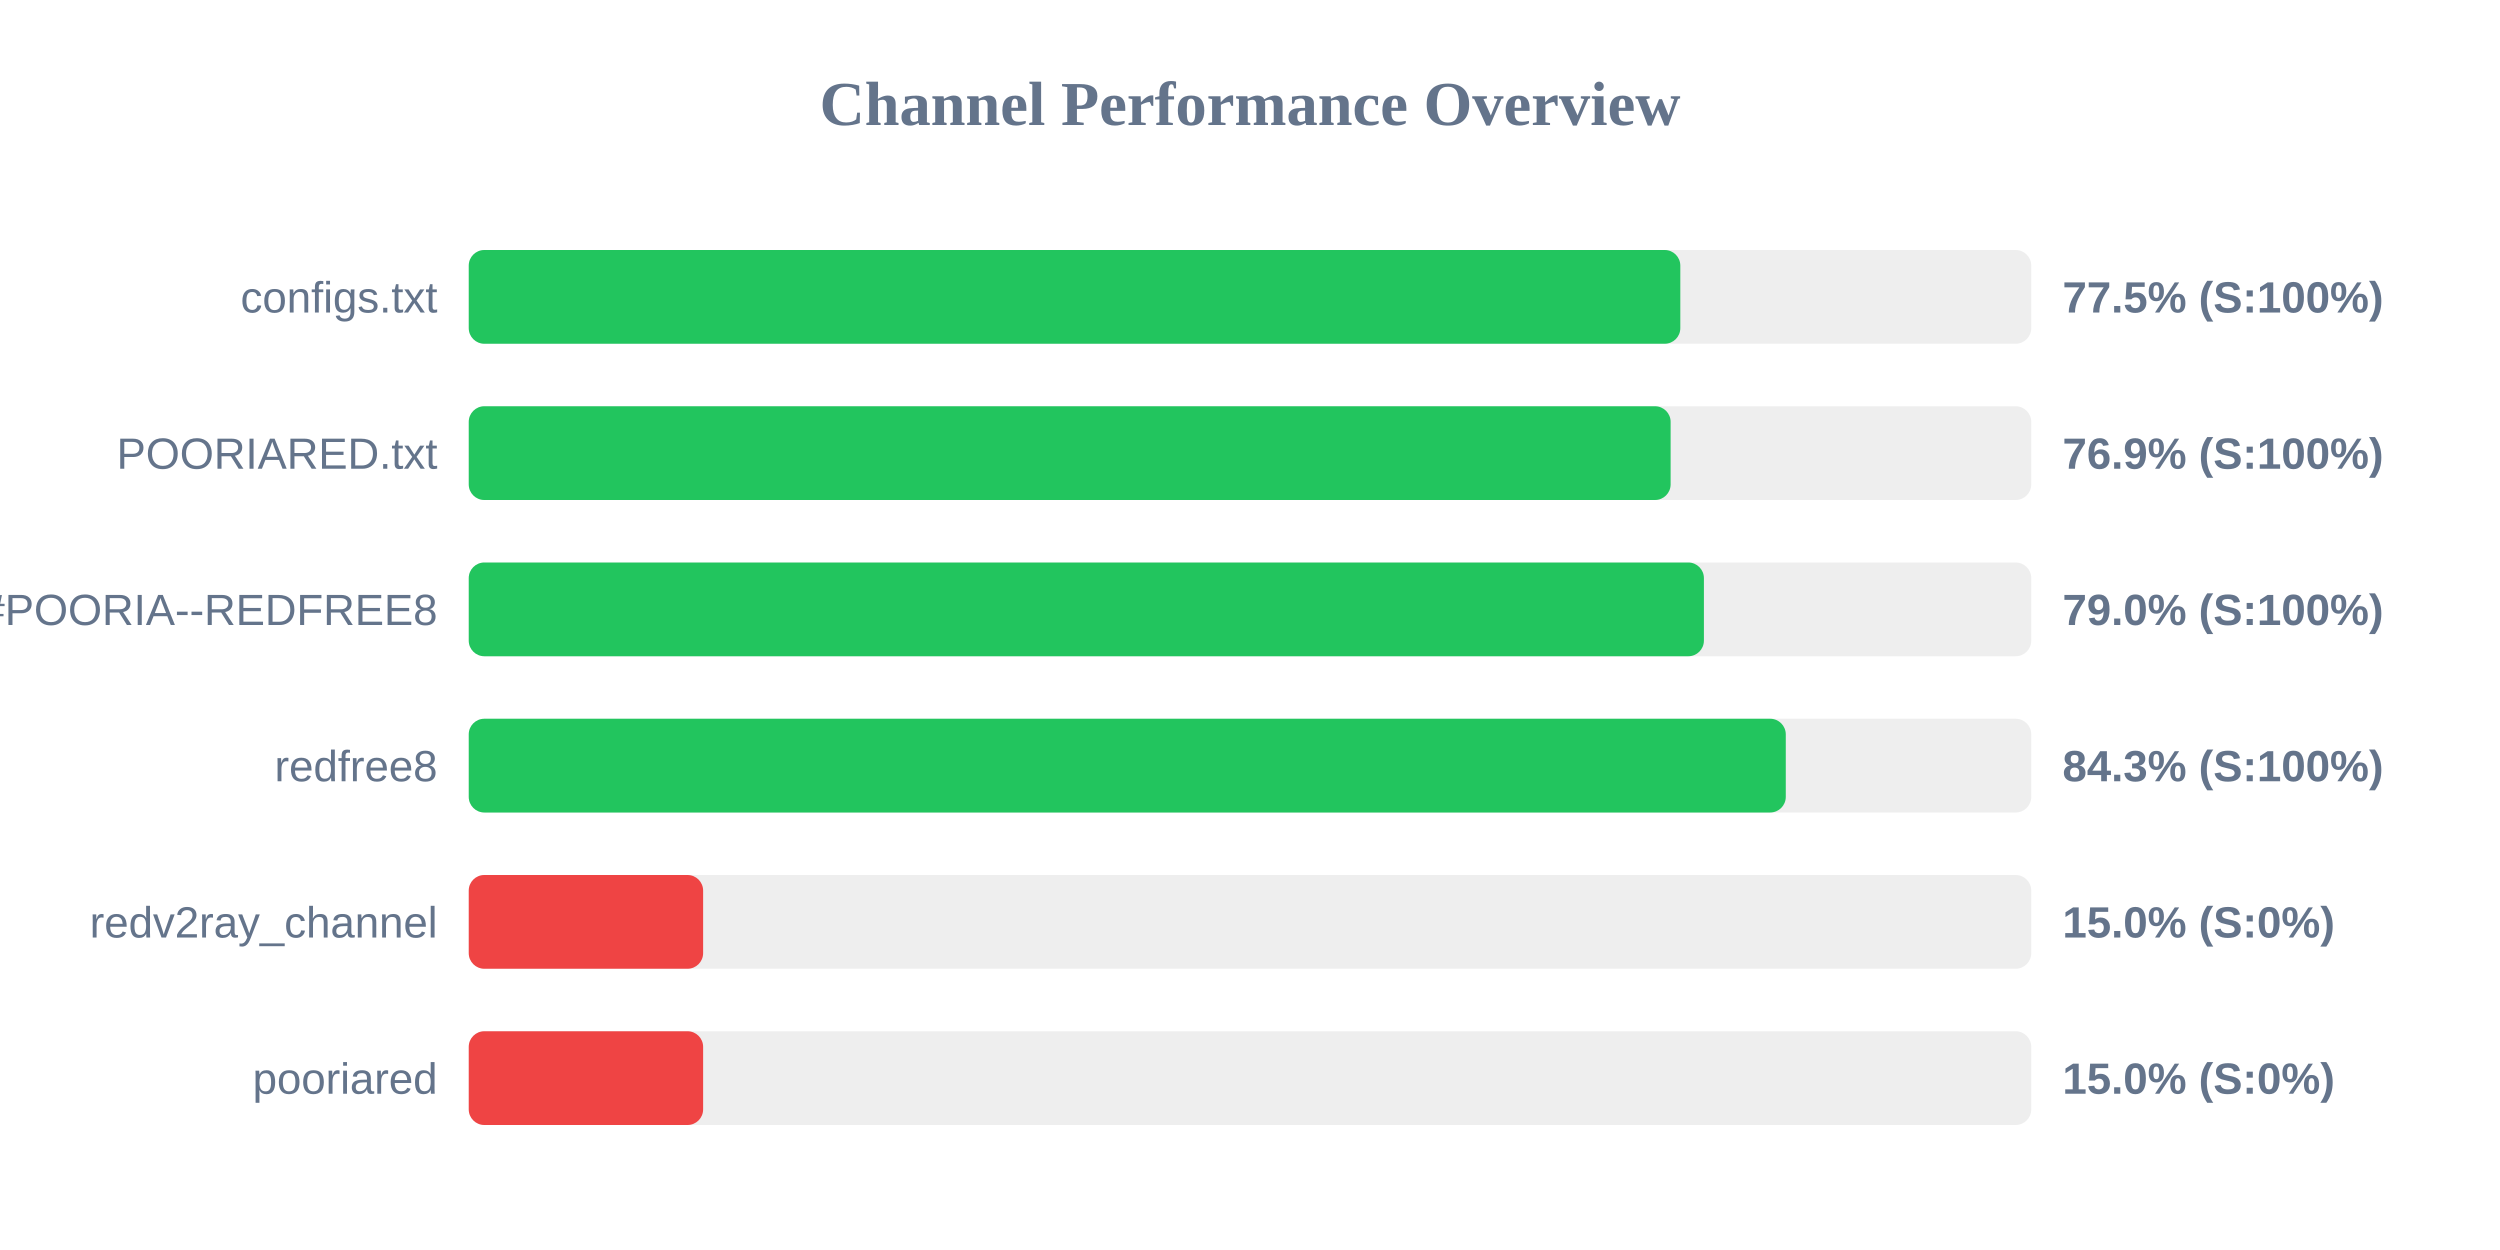
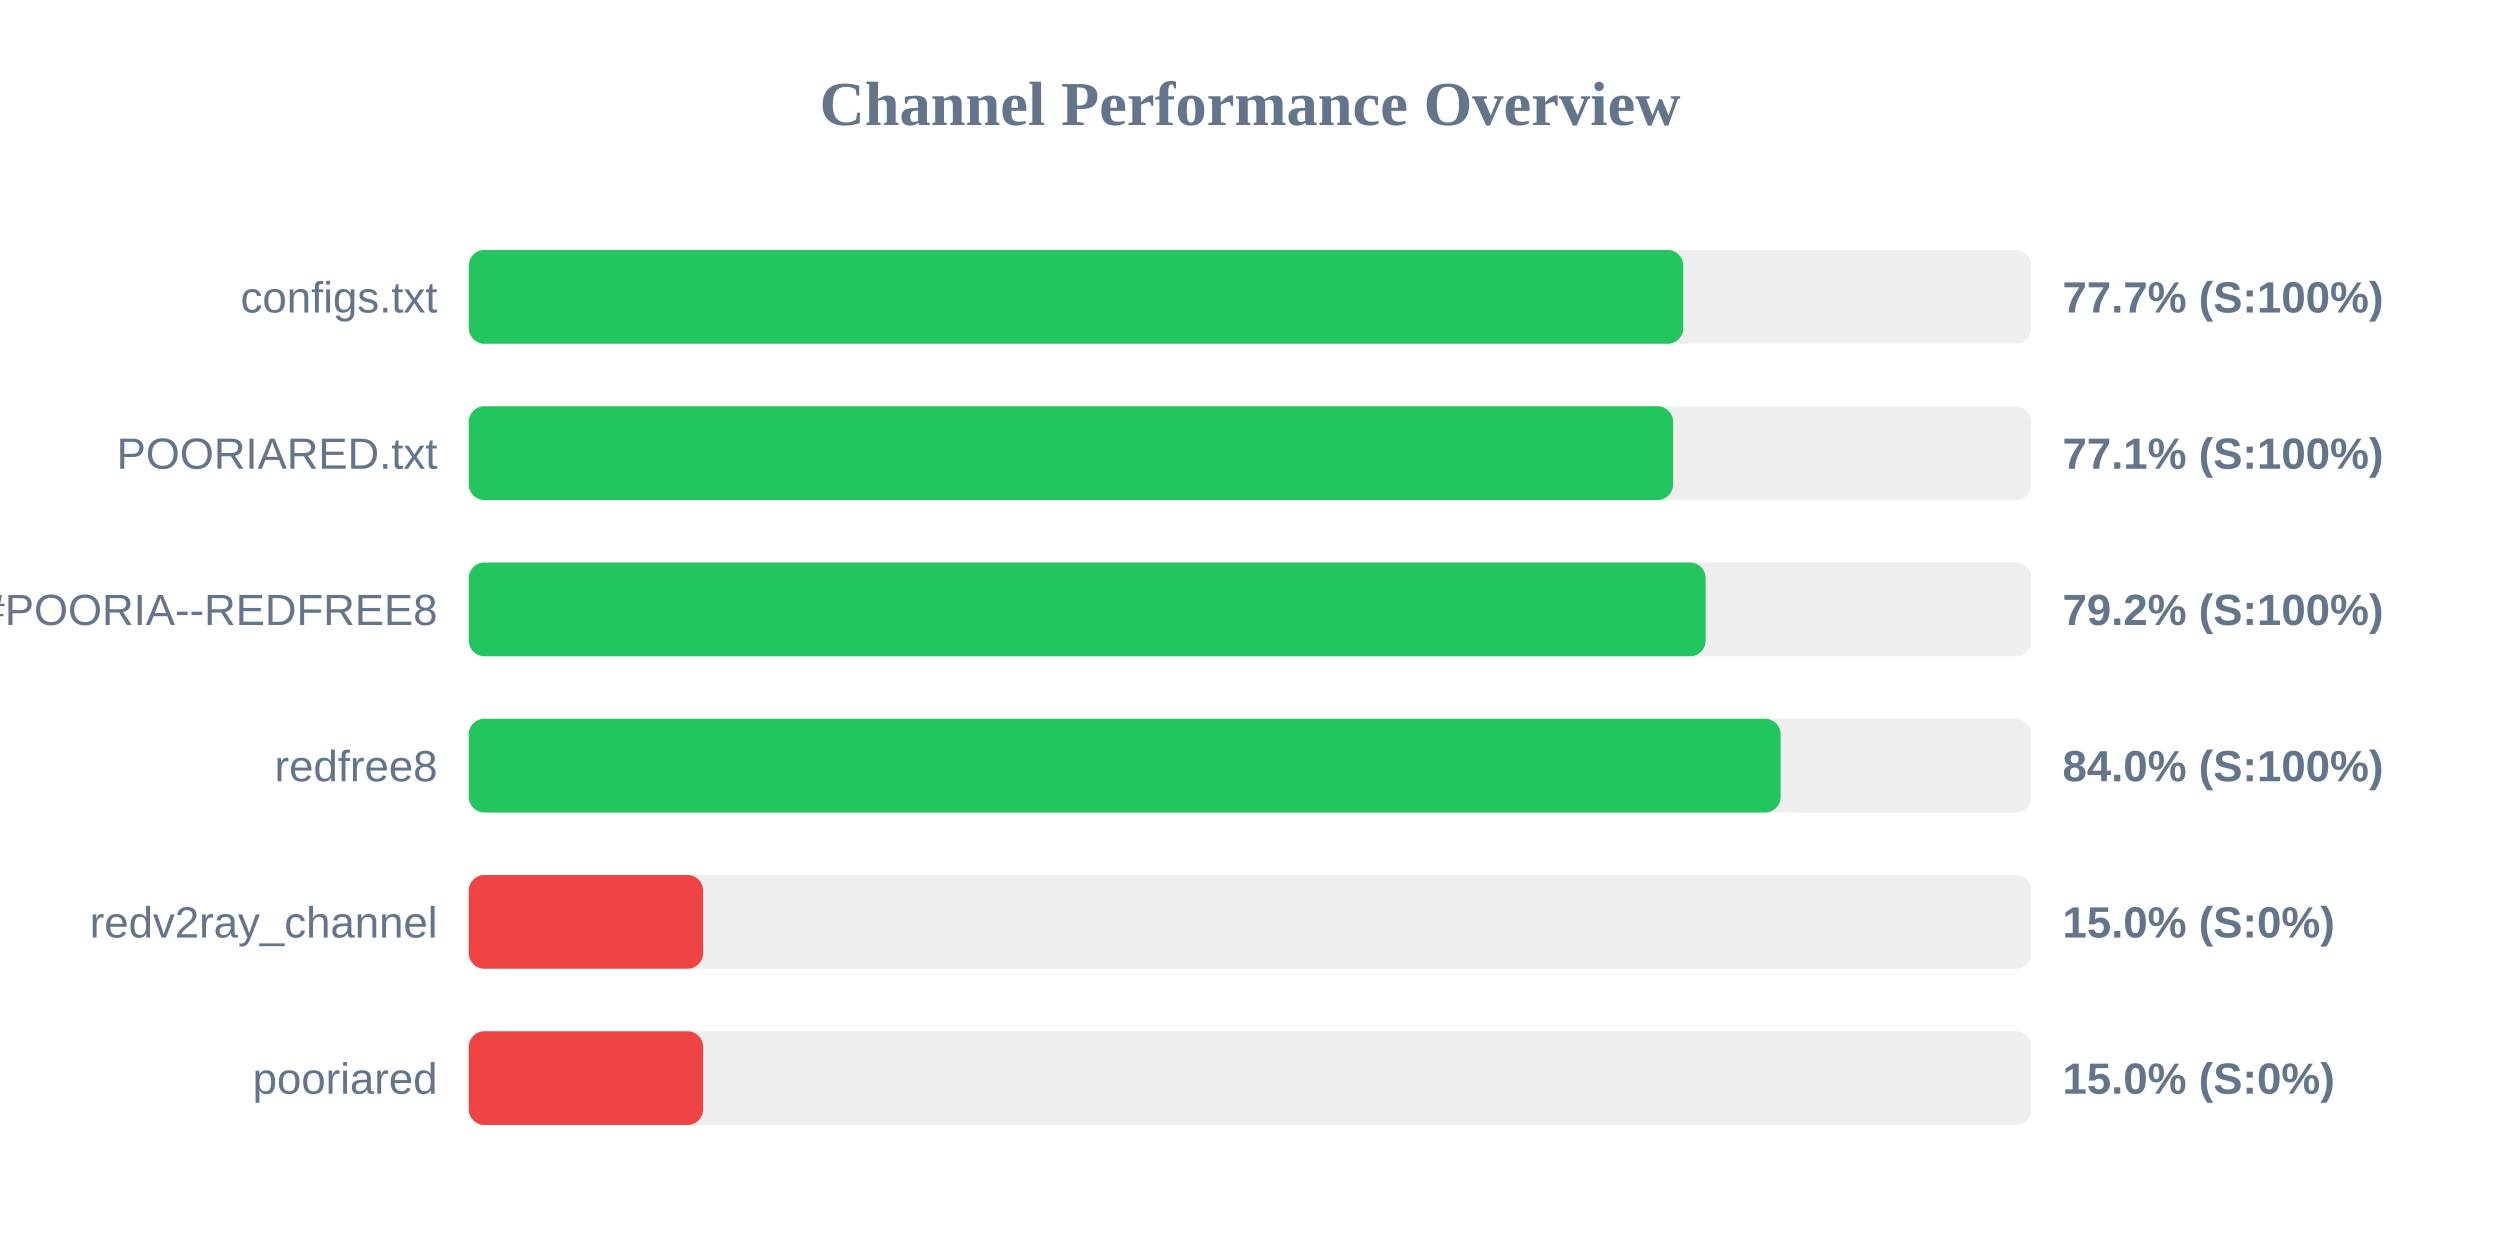
<svg xmlns="http://www.w3.org/2000/svg" width="800" height="400" version="1.1">
  <style>
        .row { font: 14px Arial; fill: #64748b; }
        .score { font: bold 14px Arial; fill: #64748b; }
    </style>
  <text x="400" y="40" text-anchor="middle" font-size="20px" font-weight="bold" fill="#64748b">Channel Performance Overview</text>
  <rect x="150" y="80" width="500" height="30" fill="#eee" rx="5" />
-   <rect x="150" y="80" width="387.7" height="30" fill="#22c55e" rx="5" />
+   <rect x="150" y="80" width="388.65" height="30" fill="#22c55e" rx="5" />
  <text x="140" y="100" text-anchor="end" class="row">configs.txt</text>
-   <text x="660" y="100" text-anchor="start" class="score">77.5% (S:100%)</text>
+   <text x="660" y="100" text-anchor="start" class="score">77.7% (S:100%)</text>
  <rect x="150" y="130" width="500" height="30" fill="#eee" rx="5" />
-   <rect x="150" y="130" width="384.6" height="30" fill="#22c55e" rx="5" />
+   <rect x="150" y="130" width="385.4" height="30" fill="#22c55e" rx="5" />
  <text x="140" y="150" text-anchor="end" class="row">POORIARED.txt</text>
-   <text x="660" y="150" text-anchor="start" class="score">76.9% (S:100%)</text>
+   <text x="660" y="150" text-anchor="start" class="score">77.1% (S:100%)</text>
  <rect x="150" y="180" width="500" height="30" fill="#eee" rx="5" />
-   <rect x="150" y="180" width="395.25" height="30" fill="#22c55e" rx="5" />
+   <rect x="150" y="180" width="395.8" height="30" fill="#22c55e" rx="5" />
  <text x="140" y="200" text-anchor="end" class="row">POORIA--REDFREE8.txt#POORIA--REDFREE8</text>
-   <text x="660" y="200" text-anchor="start" class="score">79.0% (S:100%)</text>
+   <text x="660" y="200" text-anchor="start" class="score">79.2% (S:100%)</text>
  <rect x="150" y="230" width="500" height="30" fill="#eee" rx="5" />
-   <rect x="150" y="230" width="421.45" height="30" fill="#22c55e" rx="5" />
+   <rect x="150" y="230" width="419.8" height="30" fill="#22c55e" rx="5" />
  <text x="140" y="250" text-anchor="end" class="row">redfree8</text>
-   <text x="660" y="250" text-anchor="start" class="score">84.3% (S:100%)</text>
+   <text x="660" y="250" text-anchor="start" class="score">84.0% (S:100%)</text>
  <rect x="150" y="280" width="500" height="30" fill="#eee" rx="5" />
  <rect x="150" y="280" width="75.0" height="30" fill="#ef4444" rx="5" />
  <text x="140" y="300" text-anchor="end" class="row">redv2ray_channel</text>
  <text x="660" y="300" text-anchor="start" class="score">15.0% (S:0%)</text>
  <rect x="150" y="330" width="500" height="30" fill="#eee" rx="5" />
  <rect x="150" y="330" width="75.0" height="30" fill="#ef4444" rx="5" />
  <text x="140" y="350" text-anchor="end" class="row">pooriared</text>
  <text x="660" y="350" text-anchor="start" class="score">15.0% (S:0%)</text>
</svg>
